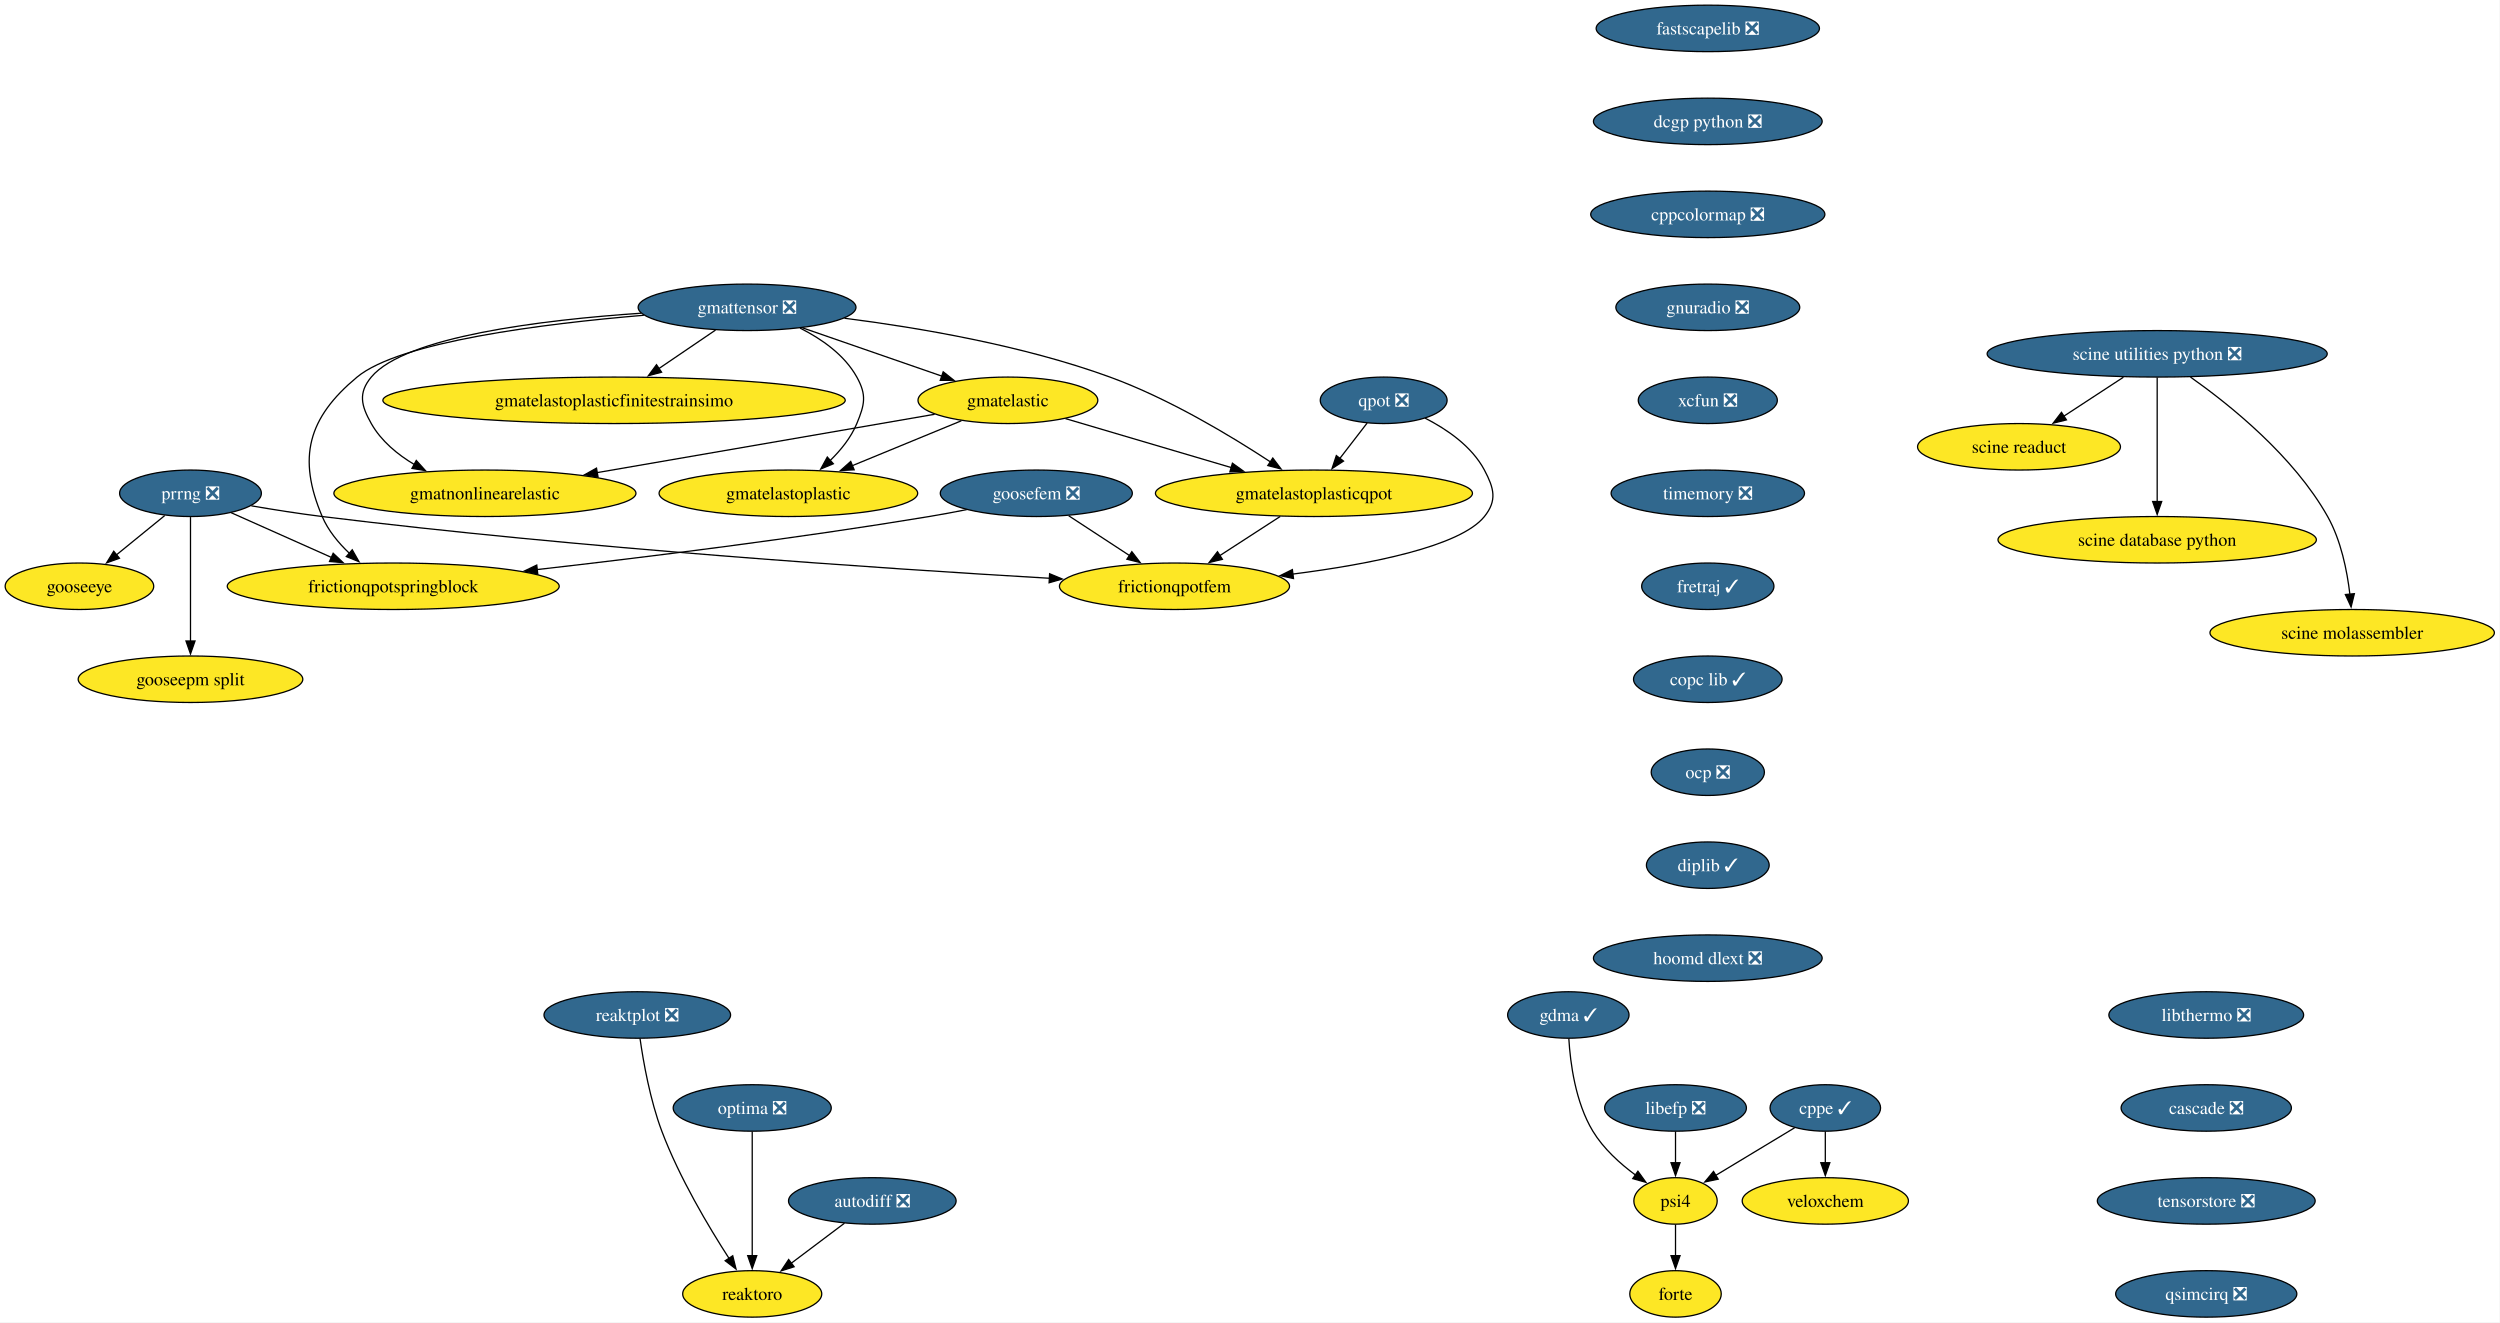
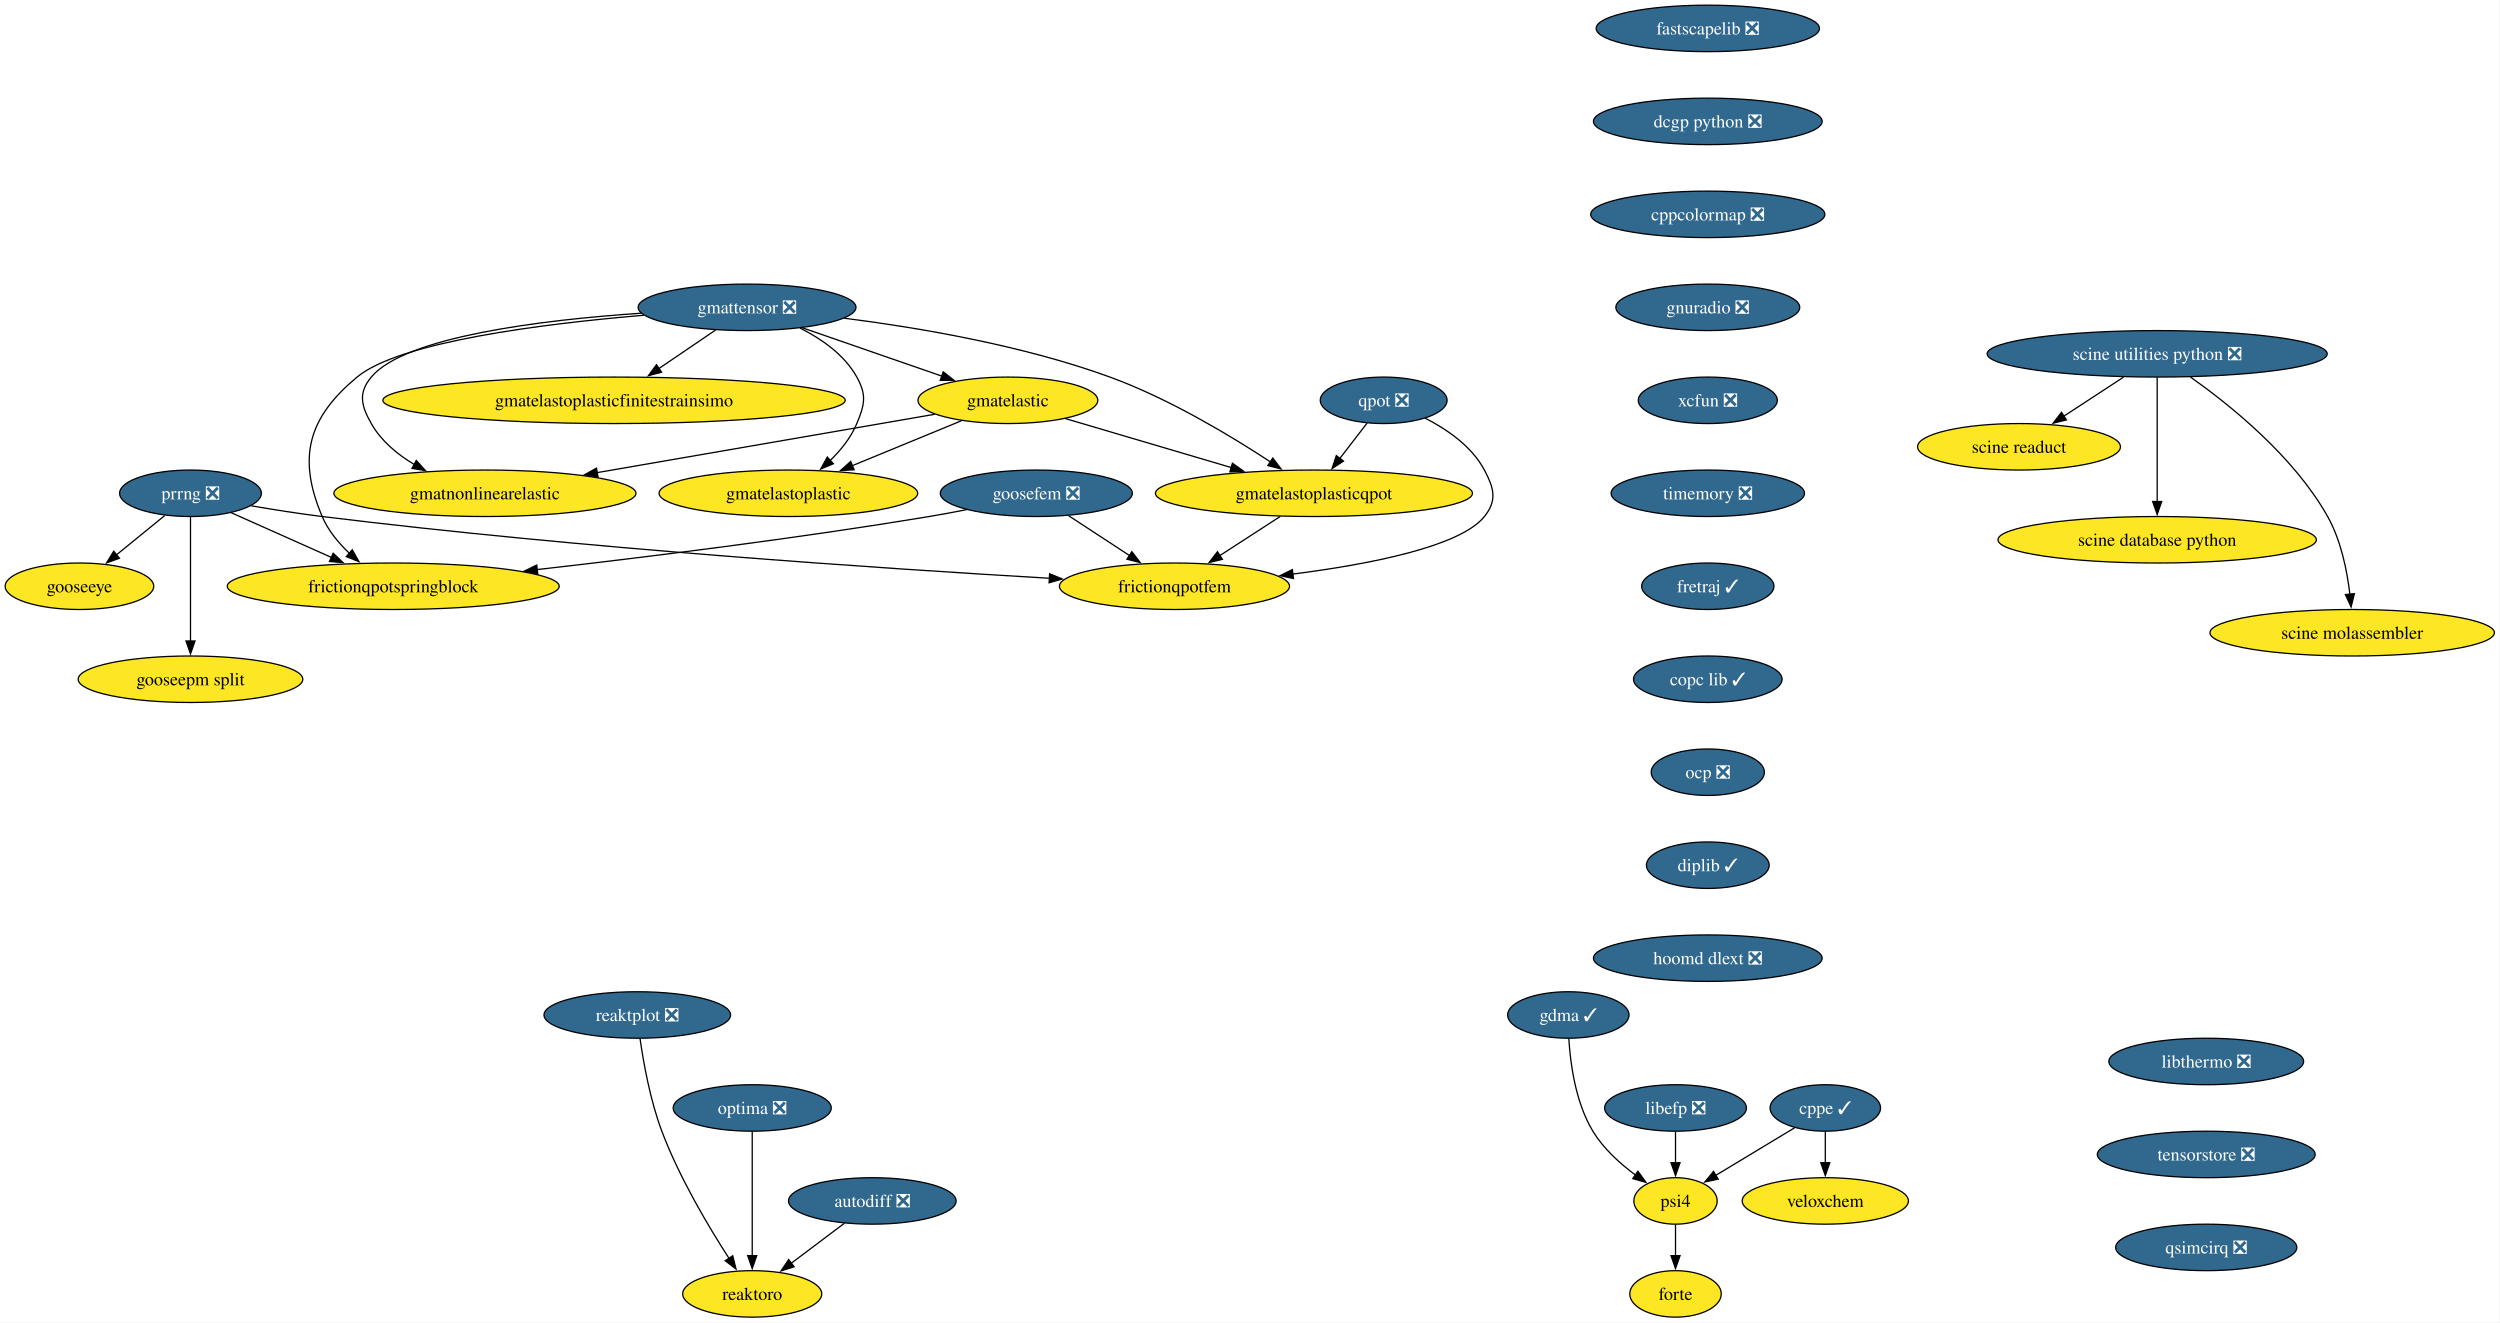
<svg xmlns="http://www.w3.org/2000/svg" xmlns:xlink="http://www.w3.org/1999/xlink" width="1936pt" height="1024pt" viewBox="0.00 0.00 1936.00 1024.00">
  <g id="graph0" class="graph" transform="scale(1 1) rotate(0) translate(4 1020)">
    <polygon fill="white" stroke="none" points="-4,4 -4,-1020 1931.65,-1020 1931.65,4 -4,4" />
    <g id="node1" class="node">
      <g id="a_node1">
        <a xlink:href="https://github.com/conda-forge/fastscapelib-feedstock/pull/22" xlink:title="fastscapelib ❎">
          <ellipse fill="#31688e" stroke="black" cx="1318.52" cy="-998" rx="86.46" ry="18" />
          <text xml:space="preserve" text-anchor="middle" x="1318.52" y="-993.33" font-family="Times,serif" font-size="14.00" fill="white">fastscapelib ❎</text>
        </a>
      </g>
    </g>
    <g id="node2" class="node">
      <g id="a_node2">
        <a xlink:href="https://github.com/conda-forge/dcgp-python-feedstock/pull/29" xlink:title="dcgp python ❎">
          <ellipse fill="#31688e" stroke="black" cx="1318.52" cy="-926" rx="88.56" ry="18" />
          <text xml:space="preserve" text-anchor="middle" x="1318.52" y="-921.33" font-family="Times,serif" font-size="14.00" fill="white">dcgp python ❎</text>
        </a>
      </g>
    </g>
    <g id="node5" class="node">
      <g id="a_node5">
        <a xlink:href="https://github.com/conda-forge/cppcolormap-feedstock/pull/35" xlink:title="cppcolormap ❎">
          <ellipse fill="#31688e" stroke="black" cx="1318.52" cy="-854" rx="90.67" ry="18" />
          <text xml:space="preserve" text-anchor="middle" x="1318.52" y="-849.33" font-family="Times,serif" font-size="14.00" fill="white">cppcolormap ❎</text>
        </a>
      </g>
    </g>
    <g id="node3" class="node">
      <g id="a_node3">
        <a xlink:href="https://github.com/conda-forge/reaktoro-feedstock" xlink:title="reaktoro">
          <ellipse fill="#fde725" stroke="black" cx="578.52" cy="-18" rx="53.84" ry="18" />
          <text xml:space="preserve" text-anchor="middle" x="578.52" y="-13.32" font-family="Times,serif" font-size="14.00">reaktoro</text>
        </a>
      </g>
    </g>
    <g id="node4" class="node">
      <g id="a_node4">
        <a xlink:href="https://github.com/conda-forge/autodiff-feedstock/pull/65" xlink:title="autodiff ❎">
          <ellipse fill="#31688e" stroke="black" cx="671.52" cy="-90" rx="64.89" ry="18" />
          <text xml:space="preserve" text-anchor="middle" x="671.52" y="-85.33" font-family="Times,serif" font-size="14.00" fill="white">autodiff ❎</text>
        </a>
      </g>
    </g>
    <g id="edge2" class="edge">
      <path fill="none" stroke="black" d="M649.95,-72.76C637.66,-63.51 622.06,-51.77 608.58,-41.63" />
      <polygon fill="black" stroke="black" points="610.96,-39.03 600.86,-35.82 606.75,-44.63 610.96,-39.03" />
    </g>
    <g id="node6" class="node">
      <g id="a_node6">
        <a xlink:href="https://github.com/conda-forge/gnuradio-feedstock/pull/301" xlink:title="gnuradio ❎">
          <ellipse fill="#31688e" stroke="black" cx="1318.52" cy="-782" rx="71.2" ry="18" />
          <text xml:space="preserve" text-anchor="middle" x="1318.52" y="-777.33" font-family="Times,serif" font-size="14.00" fill="white">gnuradio ❎</text>
        </a>
      </g>
    </g>
    <g id="node8" class="node">
      <g id="a_node8">
        <a xlink:href="https://github.com/conda-forge/xcfun-feedstock/pull/20" xlink:title="xcfun ❎">
          <ellipse fill="#31688e" stroke="black" cx="1318.52" cy="-710" rx="53.84" ry="18" />
          <text xml:space="preserve" text-anchor="middle" x="1318.52" y="-705.33" font-family="Times,serif" font-size="14.00" fill="white">xcfun ❎</text>
        </a>
      </g>
    </g>
    <g id="node7" class="node">
      <g id="a_node7">
        <a xlink:href="https://github.com/conda-forge/gooseeye-feedstock" xlink:title="gooseeye">
          <ellipse fill="#fde725" stroke="black" cx="57.52" cy="-566" rx="57.52" ry="18" />
          <text xml:space="preserve" text-anchor="middle" x="57.52" y="-561.33" font-family="Times,serif" font-size="14.00">gooseeye</text>
        </a>
      </g>
    </g>
    <g id="node18" class="node">
      <g id="a_node18">
        <a xlink:href="https://github.com/conda-forge/timemory-feedstock/pull/22" xlink:title="timemory ❎">
          <ellipse fill="#31688e" stroke="black" cx="1318.52" cy="-638" rx="74.88" ry="18" />
          <text xml:space="preserve" text-anchor="middle" x="1318.52" y="-633.33" font-family="Times,serif" font-size="14.00" fill="white">timemory ❎</text>
        </a>
      </g>
    </g>
    <g id="node9" class="node">
      <g id="a_node9">
        <a xlink:href="https://github.com/conda-forge/gmatelastoplastic-feedstock" xlink:title="gmatelastoplastic">
          <ellipse fill="#fde725" stroke="black" cx="606.52" cy="-638" rx="100.14" ry="18" />
          <text xml:space="preserve" text-anchor="middle" x="606.52" y="-633.33" font-family="Times,serif" font-size="14.00">gmatelastoplastic</text>
        </a>
      </g>
    </g>
    <g id="node10" class="node">
      <g id="a_node10">
        <a xlink:href="https://github.com/conda-forge/gmatelastoplasticqpot-feedstock" xlink:title="gmatelastoplasticqpot">
          <ellipse fill="#fde725" stroke="black" cx="1013.52" cy="-638" rx="122.76" ry="18" />
          <text xml:space="preserve" text-anchor="middle" x="1013.52" y="-633.33" font-family="Times,serif" font-size="14.00">gmatelastoplasticqpot</text>
        </a>
      </g>
    </g>
    <g id="node11" class="node">
      <g id="a_node11">
        <a xlink:href="https://github.com/conda-forge/frictionqpotfem-feedstock" xlink:title="frictionqpotfem">
          <ellipse fill="#fde725" stroke="black" cx="905.52" cy="-566" rx="89.09" ry="18" />
          <text xml:space="preserve" text-anchor="middle" x="905.52" y="-561.33" font-family="Times,serif" font-size="14.00">frictionqpotfem</text>
        </a>
      </g>
    </g>
    <g id="edge6" class="edge">
      <path fill="none" stroke="black" d="M987.38,-620.05C973.35,-610.96 955.86,-599.63 940.65,-589.77" />
      <polygon fill="black" stroke="black" points="942.62,-586.87 932.32,-584.37 938.81,-592.75 942.62,-586.87" />
    </g>
    <g id="node12" class="node">
      <g id="a_node12">
        <a xlink:href="https://github.com/conda-forge/gmatelastoplasticfinitestrainsimo-feedstock" xlink:title="gmatelastoplasticfinitestrainsimo">
          <ellipse fill="#fde725" stroke="black" cx="471.52" cy="-710" rx="179.05" ry="18" />
          <text xml:space="preserve" text-anchor="middle" x="471.52" y="-705.33" font-family="Times,serif" font-size="14.00">gmatelastoplasticfinitestrainsimo</text>
        </a>
      </g>
    </g>
    <g id="node13" class="node">
      <g id="a_node13">
        <a xlink:href="https://github.com/conda-forge/gmatnonlinearelastic-feedstock" xlink:title="gmatnonlinearelastic">
          <ellipse fill="#fde725" stroke="black" cx="371.52" cy="-638" rx="116.97" ry="18" />
          <text xml:space="preserve" text-anchor="middle" x="371.52" y="-633.33" font-family="Times,serif" font-size="14.00">gmatnonlinearelastic</text>
        </a>
      </g>
    </g>
    <g id="node14" class="node">
      <g id="a_node14">
        <a xlink:href="https://github.com/conda-forge/gmatelastic-feedstock" xlink:title="gmatelastic">
          <ellipse fill="#fde725" stroke="black" cx="776.52" cy="-710" rx="69.62" ry="18" />
          <text xml:space="preserve" text-anchor="middle" x="776.52" y="-705.33" font-family="Times,serif" font-size="14.00">gmatelastic</text>
        </a>
      </g>
    </g>
    <g id="edge7" class="edge">
      <path fill="none" stroke="black" d="M740.47,-694.15C715.86,-684.02 682.95,-670.47 655.91,-659.34" />
      <polygon fill="black" stroke="black" points="657.46,-656.19 646.88,-655.62 654.8,-662.66 657.46,-656.19" />
    </g>
    <g id="edge8" class="edge">
      <path fill="none" stroke="black" d="M821.1,-695.83C857.33,-685.13 908.92,-669.89 949.56,-657.89" />
      <polygon fill="black" stroke="black" points="950.39,-661.3 958.99,-655.11 948.41,-654.58 950.39,-661.3" />
    </g>
    <g id="edge9" class="edge">
      <path fill="none" stroke="black" d="M719.78,-699.19C651.79,-687.44 537.17,-667.63 458.1,-653.96" />
      <polygon fill="black" stroke="black" points="459.13,-650.59 448.68,-652.34 457.93,-657.49 459.13,-650.59" />
    </g>
    <g id="node15" class="node">
      <g id="a_node15">
        <a xlink:href="https://github.com/conda-forge/goosefem-feedstock/pull/66" xlink:title="goosefem ❎">
          <ellipse fill="#31688e" stroke="black" cx="798.52" cy="-638" rx="74.36" ry="18" />
          <text xml:space="preserve" text-anchor="middle" x="798.52" y="-633.33" font-family="Times,serif" font-size="14.00" fill="white">goosefem ❎</text>
        </a>
      </g>
    </g>
    <g id="edge10" class="edge">
      <path fill="none" stroke="black" d="M823.61,-620.59C837.73,-611.35 855.56,-599.68 870.99,-589.59" />
      <polygon fill="black" stroke="black" points="872.5,-592.78 878.95,-584.38 868.67,-586.93 872.5,-592.78" />
    </g>
    <g id="node16" class="node">
      <g id="a_node16">
        <a xlink:href="https://github.com/conda-forge/frictionqpotspringblock-feedstock" xlink:title="frictionqpotspringblock">
          <ellipse fill="#fde725" stroke="black" cx="300.52" cy="-566" rx="128.55" ry="18" />
          <text xml:space="preserve" text-anchor="middle" x="300.52" y="-561.33" font-family="Times,serif" font-size="14.00">frictionqpotspringblock</text>
        </a>
      </g>
    </g>
    <g id="edge11" class="edge">
      <path fill="none" stroke="black" d="M744.61,-625.35C734.95,-623.43 724.95,-621.57 715.52,-620 613.11,-603 495.69,-588.46 411.94,-578.93" />
      <polygon fill="black" stroke="black" points="412.45,-575.47 402.12,-577.82 411.66,-582.42 412.45,-575.47" />
    </g>
    <g id="node17" class="node">
      <g id="a_node17">
        <a xlink:href="https://github.com/conda-forge/qpot-feedstock/pull/58" xlink:title="qpot ❎">
          <ellipse fill="#31688e" stroke="black" cx="1067.52" cy="-710" rx="49.1" ry="18" />
          <text xml:space="preserve" text-anchor="middle" x="1067.52" y="-705.33" font-family="Times,serif" font-size="14.00" fill="white">qpot ❎</text>
        </a>
      </g>
    </g>
    <g id="edge12" class="edge">
      <path fill="none" stroke="black" d="M1054.72,-692.41C1048.43,-684.25 1040.69,-674.22 1033.63,-665.07" />
      <polygon fill="black" stroke="black" points="1036.41,-662.93 1027.53,-657.15 1030.86,-667.21 1036.41,-662.93" />
    </g>
    <g id="edge13" class="edge">
      <path fill="none" stroke="black" d="M1099.57,-696.19C1116.52,-687.56 1135.79,-674.38 1145.52,-656 1153.01,-641.86 1155.54,-632.47 1145.52,-620 1126.82,-596.72 1056.81,-583.05 997.2,-575.44" />
      <polygon fill="black" stroke="black" points="997.68,-571.98 987.32,-574.23 996.82,-578.92 997.68,-571.98" />
    </g>
    <g id="node27" class="node">
      <g id="a_node27">
        <a xlink:href="https://github.com/conda-forge/fretraj-feedstock/pull/12" xlink:title="fretraj ✓">
          <ellipse fill="#31688e" stroke="black" cx="1318.52" cy="-566" rx="51.21" ry="18" />
          <text xml:space="preserve" text-anchor="middle" x="1318.52" y="-561.33" font-family="Times,serif" font-size="14.00" fill="white">fretraj ✓</text>
        </a>
      </g>
    </g>
    <g id="node19" class="node">
      <g id="a_node19">
        <a xlink:href="https://github.com/conda-forge/gmattensor-feedstock/pull/42" xlink:title="gmattensor ❎">
          <ellipse fill="#31688e" stroke="black" cx="574.52" cy="-782" rx="84.35" ry="18" />
          <text xml:space="preserve" text-anchor="middle" x="574.52" y="-777.33" font-family="Times,serif" font-size="14.00" fill="white">gmattensor ❎</text>
        </a>
      </g>
    </g>
    <g id="edge15" class="edge">
      <path fill="none" stroke="black" d="M615.53,-765.95C632.31,-757.52 649.99,-745.18 659.52,-728 667.29,-714.01 665.64,-706.78 659.52,-692 655.04,-681.18 647.16,-671.42 638.82,-663.31" />
      <polygon fill="black" stroke="black" points="641.34,-660.87 631.57,-656.78 636.66,-666.07 641.34,-660.87" />
    </g>
    <g id="edge16" class="edge">
      <path fill="none" stroke="black" d="M649.95,-773.55C707.57,-766.25 788.24,-752.54 855.52,-728 901.03,-711.4 948.9,-682.61 979.86,-662.28" />
      <polygon fill="black" stroke="black" points="981.65,-665.29 988.04,-656.84 977.77,-659.46 981.65,-665.29" />
    </g>
    <g id="edge17" class="edge">
      <path fill="none" stroke="black" d="M550.11,-764.41C536.94,-755.46 520.45,-744.25 505.99,-734.42" />
      <polygon fill="black" stroke="black" points="508.32,-731.78 498.08,-729.05 504.39,-737.57 508.32,-731.78" />
    </g>
    <g id="edge18" class="edge">
      <path fill="none" stroke="black" d="M492.47,-777.46C415.93,-772.24 309.72,-759.4 283.52,-728 273.27,-715.71 275.65,-705.93 283.52,-692 291.15,-678.51 303.74,-668.07 317.04,-660.16" />
      <polygon fill="black" stroke="black" points="318.36,-663.43 325.47,-655.57 315.01,-657.28 318.36,-663.43" />
    </g>
    <g id="edge19" class="edge">
      <path fill="none" stroke="black" d="M617.36,-766.15C649.02,-755.18 692.26,-740.2 725.67,-728.62" />
      <polygon fill="black" stroke="black" points="726.42,-732.07 734.72,-725.49 724.13,-725.45 726.42,-732.07" />
    </g>
    <g id="edge20" class="edge">
      <path fill="none" stroke="black" d="M494.61,-775.86C416.78,-769.32 305.54,-755.41 272.52,-728 234.45,-696.4 226.16,-665.53 245.52,-620 250.11,-609.2 258.1,-599.53 266.59,-591.51" />
      <polygon fill="black" stroke="black" points="268.77,-594.25 274,-585.04 264.17,-588.98 268.77,-594.25" />
    </g>
    <g id="node20" class="node">
      <g id="a_node20">
        <a xlink:href="https://github.com/conda-forge/cppe-feedstock/pull/27" xlink:title="cppe ✓">
          <ellipse fill="#31688e" stroke="black" cx="1409.52" cy="-162" rx="42.79" ry="18" />
          <text xml:space="preserve" text-anchor="middle" x="1409.52" y="-157.32" font-family="Times,serif" font-size="14.00" fill="white">cppe ✓</text>
        </a>
      </g>
    </g>
    <g id="node21" class="node">
      <g id="a_node21">
        <a xlink:href="https://github.com/conda-forge/veloxchem-feedstock" xlink:title="veloxchem">
          <ellipse fill="#fde725" stroke="black" cx="1409.52" cy="-90" rx="64.36" ry="18" />
          <text xml:space="preserve" text-anchor="middle" x="1409.52" y="-85.33" font-family="Times,serif" font-size="14.00">veloxchem</text>
        </a>
      </g>
    </g>
    <g id="edge21" class="edge">
      <path fill="none" stroke="black" d="M1409.52,-143.7C1409.52,-136.41 1409.52,-127.73 1409.52,-119.54" />
      <polygon fill="black" stroke="black" points="1413.02,-119.62 1409.52,-109.62 1406.02,-119.62 1413.02,-119.62" />
    </g>
    <g id="node22" class="node">
      <g id="a_node22">
        <a xlink:href="https://github.com/conda-forge/psi4-feedstock" xlink:title="psi4">
          <ellipse fill="#fde725" stroke="black" cx="1293.52" cy="-90" rx="32.27" ry="18" />
          <text xml:space="preserve" text-anchor="middle" x="1293.52" y="-85.33" font-family="Times,serif" font-size="14.00">psi4</text>
        </a>
      </g>
    </g>
    <g id="edge22" class="edge">
      <path fill="none" stroke="black" d="M1385.77,-146.67C1368.12,-136.02 1343.9,-121.4 1324.7,-109.81" />
      <polygon fill="black" stroke="black" points="1326.57,-106.85 1316.2,-104.68 1322.95,-112.85 1326.57,-106.85" />
    </g>
    <g id="node23" class="node">
      <g id="a_node23">
        <a xlink:href="https://github.com/conda-forge/forte-feedstock" xlink:title="forte">
          <ellipse fill="#fde725" stroke="black" cx="1293.52" cy="-18" rx="35.42" ry="18" />
          <text xml:space="preserve" text-anchor="middle" x="1293.52" y="-13.32" font-family="Times,serif" font-size="14.00">forte</text>
        </a>
      </g>
    </g>
    <g id="edge23" class="edge">
      <path fill="none" stroke="black" d="M1293.52,-71.7C1293.52,-64.41 1293.52,-55.73 1293.52,-47.54" />
      <polygon fill="black" stroke="black" points="1297.02,-47.62 1293.52,-37.62 1290.02,-47.62 1297.02,-47.62" />
    </g>
    <g id="node24" class="node">
      <g id="a_node24">
        <a xlink:href="https://github.com/conda-forge/prrng-feedstock/pull/67" xlink:title="prrng ❎">
          <ellipse fill="#31688e" stroke="black" cx="143.52" cy="-638" rx="54.89" ry="18" />
          <text xml:space="preserve" text-anchor="middle" x="143.52" y="-633.33" font-family="Times,serif" font-size="14.00" fill="white">prrng ❎</text>
        </a>
      </g>
    </g>
    <g id="edge24" class="edge">
      <path fill="none" stroke="black" d="M123.58,-620.76C112.4,-611.66 98.26,-600.16 85.94,-590.13" />
      <polygon fill="black" stroke="black" points="88.5,-587.7 78.53,-584.1 84.08,-593.13 88.5,-587.7" />
    </g>
    <g id="edge25" class="edge">
      <path fill="none" stroke="black" d="M190.63,-628.29C207.85,-625.33 227.53,-622.22 245.52,-620 445,-595.41 679.88,-579.69 808.74,-572.19" />
      <polygon fill="black" stroke="black" points="808.82,-575.69 818.6,-571.62 808.42,-568.7 808.82,-575.69" />
    </g>
    <g id="edge26" class="edge">
      <path fill="none" stroke="black" d="M174.92,-623C197.15,-613.09 227.39,-599.61 252.63,-588.35" />
      <polygon fill="black" stroke="black" points="254.01,-591.57 261.72,-584.3 251.16,-585.18 254.01,-591.57" />
    </g>
    <g id="node25" class="node">
      <g id="a_node25">
        <a xlink:href="https://github.com/conda-forge/gooseepm-split-feedstock" xlink:title="gooseepm split">
          <ellipse fill="#fde725" stroke="black" cx="143.52" cy="-494" rx="86.98" ry="18" />
          <text xml:space="preserve" text-anchor="middle" x="143.52" y="-489.32" font-family="Times,serif" font-size="14.00">gooseepm split</text>
        </a>
      </g>
    </g>
    <g id="edge27" class="edge">
      <path fill="none" stroke="black" d="M143.52,-619.59C143.52,-595.61 143.52,-552.14 143.52,-523.42" />
      <polygon fill="black" stroke="black" points="147.02,-523.62 143.52,-513.62 140.02,-523.62 147.02,-523.62" />
    </g>
    <g id="node26" class="node">
      <g id="a_node26">
        <a xlink:href="https://github.com/conda-forge/optima-feedstock/pull/44" xlink:title="optima ❎">
          <ellipse fill="#31688e" stroke="black" cx="578.52" cy="-162" rx="61.2" ry="18" />
          <text xml:space="preserve" text-anchor="middle" x="578.52" y="-157.32" font-family="Times,serif" font-size="14.00" fill="white">optima ❎</text>
        </a>
      </g>
    </g>
    <g id="edge28" class="edge">
      <path fill="none" stroke="black" d="M578.52,-143.59C578.52,-119.61 578.52,-76.14 578.52,-47.42" />
      <polygon fill="black" stroke="black" points="582.02,-47.62 578.52,-37.62 575.02,-47.62 582.02,-47.62" />
    </g>
    <g id="node28" class="node">
      <g id="a_node28">
        <a xlink:href="https://github.com/conda-forge/copc-lib-feedstock/pull/35" xlink:title="copc lib ✓">
          <ellipse fill="#31688e" stroke="black" cx="1318.52" cy="-494" rx="57.52" ry="18" />
          <text xml:space="preserve" text-anchor="middle" x="1318.52" y="-489.32" font-family="Times,serif" font-size="14.00" fill="white">copc lib ✓</text>
        </a>
      </g>
    </g>
    <g id="node29" class="node">
      <g id="a_node29">
        <a xlink:href="https://github.com/conda-forge/ocp-feedstock/pull/66" xlink:title="ocp ❎">
          <ellipse fill="#31688e" stroke="black" cx="1318.52" cy="-422" rx="43.84" ry="18" />
          <text xml:space="preserve" text-anchor="middle" x="1318.52" y="-417.32" font-family="Times,serif" font-size="14.00" fill="white">ocp ❎</text>
        </a>
      </g>
    </g>
    <g id="node30" class="node">
      <g id="a_node30">
        <a xlink:href="https://github.com/conda-forge/diplib-feedstock/pull/19" xlink:title="diplib ✓">
          <ellipse fill="#31688e" stroke="black" cx="1318.52" cy="-350" rx="47.53" ry="18" />
          <text xml:space="preserve" text-anchor="middle" x="1318.52" y="-345.32" font-family="Times,serif" font-size="14.00" fill="white">diplib ✓</text>
        </a>
      </g>
    </g>
    <g id="node35" class="node">
      <g id="a_node35">
        <a xlink:href="https://github.com/conda-forge/hoomd-dlext-feedstock/pull/17" xlink:title="hoomd dlext ❎">
          <ellipse fill="#31688e" stroke="black" cx="1318.52" cy="-278" rx="88.56" ry="18" />
          <text xml:space="preserve" text-anchor="middle" x="1318.52" y="-273.32" font-family="Times,serif" font-size="14.00" fill="white">hoomd dlext ❎</text>
        </a>
      </g>
    </g>
    <g id="node31" class="node">
      <g id="a_node31">
        <a xlink:href="https://github.com/conda-forge/scine-utilities-python-feedstock/pull/21" xlink:title="scine utilities python ❎">
          <ellipse fill="#31688e" stroke="black" cx="1666.52" cy="-746" rx="131.7" ry="18" />
          <text xml:space="preserve" text-anchor="middle" x="1666.52" y="-741.33" font-family="Times,serif" font-size="14.00" fill="white">scine utilities python ❎</text>
        </a>
      </g>
    </g>
    <g id="node32" class="node">
      <g id="a_node32">
        <a xlink:href="https://github.com/conda-forge/scine-readuct-feedstock" xlink:title="scine readuct">
          <ellipse fill="#fde725" stroke="black" cx="1559.52" cy="-674" rx="78.57" ry="18" />
          <text xml:space="preserve" text-anchor="middle" x="1559.52" y="-669.33" font-family="Times,serif" font-size="14.00">scine readuct</text>
        </a>
      </g>
    </g>
    <g id="edge33" class="edge">
      <path fill="none" stroke="black" d="M1640.35,-727.88C1626.44,-718.78 1609.17,-707.48 1594.16,-697.66" />
      <polygon fill="black" stroke="black" points="1596.24,-694.84 1585.96,-692.29 1592.41,-700.7 1596.24,-694.84" />
    </g>
    <g id="node33" class="node">
      <g id="a_node33">
        <a xlink:href="https://github.com/conda-forge/scine-database-python-feedstock" xlink:title="scine database python">
          <ellipse fill="#fde725" stroke="black" cx="1666.52" cy="-602" rx="123.29" ry="18" />
          <text xml:space="preserve" text-anchor="middle" x="1666.52" y="-597.33" font-family="Times,serif" font-size="14.00">scine database python</text>
        </a>
      </g>
    </g>
    <g id="edge34" class="edge">
      <path fill="none" stroke="black" d="M1666.52,-727.59C1666.52,-703.61 1666.52,-660.14 1666.52,-631.42" />
      <polygon fill="black" stroke="black" points="1670.02,-631.62 1666.52,-621.62 1663.02,-631.62 1670.02,-631.62" />
    </g>
    <g id="node34" class="node">
      <g id="a_node34">
        <a xlink:href="https://github.com/conda-forge/scine-molassembler-feedstock" xlink:title="scine molassembler">
          <ellipse fill="#fde725" stroke="black" cx="1817.52" cy="-530" rx="110.13" ry="18" />
          <text xml:space="preserve" text-anchor="middle" x="1817.52" y="-525.33" font-family="Times,serif" font-size="14.00">scine molassembler</text>
        </a>
      </g>
    </g>
    <g id="edge35" class="edge">
      <path fill="none" stroke="black" d="M1692.31,-728C1722.67,-706.56 1772.26,-666.79 1798.52,-620 1808.88,-601.55 1813.6,-578.06 1815.74,-559.84" />
      <polygon fill="black" stroke="black" points="1819.22,-560.26 1816.69,-549.97 1812.25,-559.59 1819.22,-560.26" />
    </g>
    <g id="node36" class="node">
      <g id="a_node36">
        <a xlink:href="https://github.com/conda-forge/reaktplot-feedstock/pull/13" xlink:title="reaktplot ❎">
          <ellipse fill="#31688e" stroke="black" cx="489.52" cy="-234" rx="72.25" ry="18" />
          <text xml:space="preserve" text-anchor="middle" x="489.52" y="-229.32" font-family="Times,serif" font-size="14.00" fill="white">reaktplot ❎</text>
        </a>
      </g>
    </g>
    <g id="edge37" class="edge">
      <path fill="none" stroke="black" d="M491.63,-215.84C494.22,-197.59 499.44,-168.1 508.52,-144 522.09,-108 544.82,-69.86 560.68,-45.32" />
      <polygon fill="black" stroke="black" points="563.42,-47.54 565.98,-37.26 557.56,-43.69 563.42,-47.54" />
    </g>
    <g id="node37" class="node">
      <g id="a_node37">
        <a xlink:href="https://github.com/conda-forge/libthermo-feedstock/pull/20" xlink:title="libthermo ❎">
-           <ellipse fill="#31688e" stroke="black" cx="1704.52" cy="-234" rx="75.41" ry="18" />
-           <text xml:space="preserve" text-anchor="middle" x="1704.52" y="-229.32" font-family="Times,serif" font-size="14.00" fill="white">libthermo ❎</text>
+           <ellipse fill="#31688e" stroke="black" cx="1704.52" cy="-198" rx="75.41" ry="18" />
+           <text xml:space="preserve" text-anchor="middle" x="1704.52" y="-193.32" font-family="Times,serif" font-size="14.00" fill="white">libthermo ❎</text>
        </a>
      </g>
    </g>
    <g id="node38" class="node">
      <g id="a_node38">
-         <a xlink:href="https://github.com/conda-forge/cascade-feedstock/pull/35" xlink:title="cascade ❎">
-           <ellipse fill="#31688e" stroke="black" cx="1704.52" cy="-162" rx="65.94" ry="18" />
-           <text xml:space="preserve" text-anchor="middle" x="1704.52" y="-157.32" font-family="Times,serif" font-size="14.00" fill="white">cascade ❎</text>
+         <a xlink:href="https://github.com/conda-forge/tensorstore-feedstock/pull/57" xlink:title="tensorstore ❎">
+           <ellipse fill="#31688e" stroke="black" cx="1704.52" cy="-126" rx="84.35" ry="18" />
+           <text xml:space="preserve" text-anchor="middle" x="1704.52" y="-121.33" font-family="Times,serif" font-size="14.00" fill="white">tensorstore ❎</text>
+         </a>
+       </g>
+     </g>
+     <g id="node41" class="node">
+       <g id="a_node41">
+         <a xlink:href="https://github.com/conda-forge/qsimcirq-feedstock/pull/30" xlink:title="qsimcirq ❎">
+           <ellipse fill="#31688e" stroke="black" cx="1704.52" cy="-54" rx="70.15" ry="18" />
+           <text xml:space="preserve" text-anchor="middle" x="1704.52" y="-49.33" font-family="Times,serif" font-size="14.00" fill="white">qsimcirq ❎</text>
        </a>
      </g>
    </g>
    <g id="node39" class="node">
      <g id="a_node39">
-         <a xlink:href="https://github.com/conda-forge/tensorstore-feedstock/pull/57" xlink:title="tensorstore ❎">
-           <ellipse fill="#31688e" stroke="black" cx="1704.52" cy="-90" rx="84.35" ry="18" />
-           <text xml:space="preserve" text-anchor="middle" x="1704.52" y="-85.33" font-family="Times,serif" font-size="14.00" fill="white">tensorstore ❎</text>
-         </a>
-       </g>
-     </g>
-     <g id="node42" class="node">
-       <g id="a_node42">
-         <a xlink:href="https://github.com/conda-forge/qsimcirq-feedstock/pull/30" xlink:title="qsimcirq ❎">
-           <ellipse fill="#31688e" stroke="black" cx="1704.52" cy="-18" rx="70.15" ry="18" />
-           <text xml:space="preserve" text-anchor="middle" x="1704.52" y="-13.32" font-family="Times,serif" font-size="14.00" fill="white">qsimcirq ❎</text>
-         </a>
-       </g>
-     </g>
-     <g id="node40" class="node">
-       <g id="a_node40">
        <a xlink:href="https://github.com/conda-forge/libefp-feedstock/pull/11" xlink:title="libefp ❎">
          <ellipse fill="#31688e" stroke="black" cx="1293.52" cy="-162" rx="54.89" ry="18" />
          <text xml:space="preserve" text-anchor="middle" x="1293.52" y="-157.32" font-family="Times,serif" font-size="14.00" fill="white">libefp ❎</text>
        </a>
      </g>
    </g>
-     <g id="edge40" class="edge">
+     <g id="edge39" class="edge">
      <path fill="none" stroke="black" d="M1293.52,-143.7C1293.52,-136.41 1293.52,-127.73 1293.52,-119.54" />
      <polygon fill="black" stroke="black" points="1297.02,-119.62 1293.52,-109.62 1290.02,-119.62 1297.02,-119.62" />
    </g>
-     <g id="node41" class="node">
-       <g id="a_node41">
+     <g id="node40" class="node">
+       <g id="a_node40">
        <a xlink:href="https://github.com/conda-forge/gdma-feedstock/pull/13" xlink:title="gdma ✓">
          <ellipse fill="#31688e" stroke="black" cx="1210.52" cy="-234" rx="47" ry="18" />
          <text xml:space="preserve" text-anchor="middle" x="1210.52" y="-229.32" font-family="Times,serif" font-size="14.00" fill="white">gdma ✓</text>
        </a>
      </g>
    </g>
-     <g id="edge41" class="edge">
+     <g id="edge40" class="edge">
      <path fill="none" stroke="black" d="M1210.9,-215.71C1212.02,-196.82 1216.01,-166.3 1229.52,-144 1237.66,-130.56 1250.46,-118.97 1262.47,-110.08" />
      <polygon fill="black" stroke="black" points="1264.4,-113.01 1270.6,-104.41 1260.39,-107.26 1264.4,-113.01" />
    </g>
  </g>
</svg>
